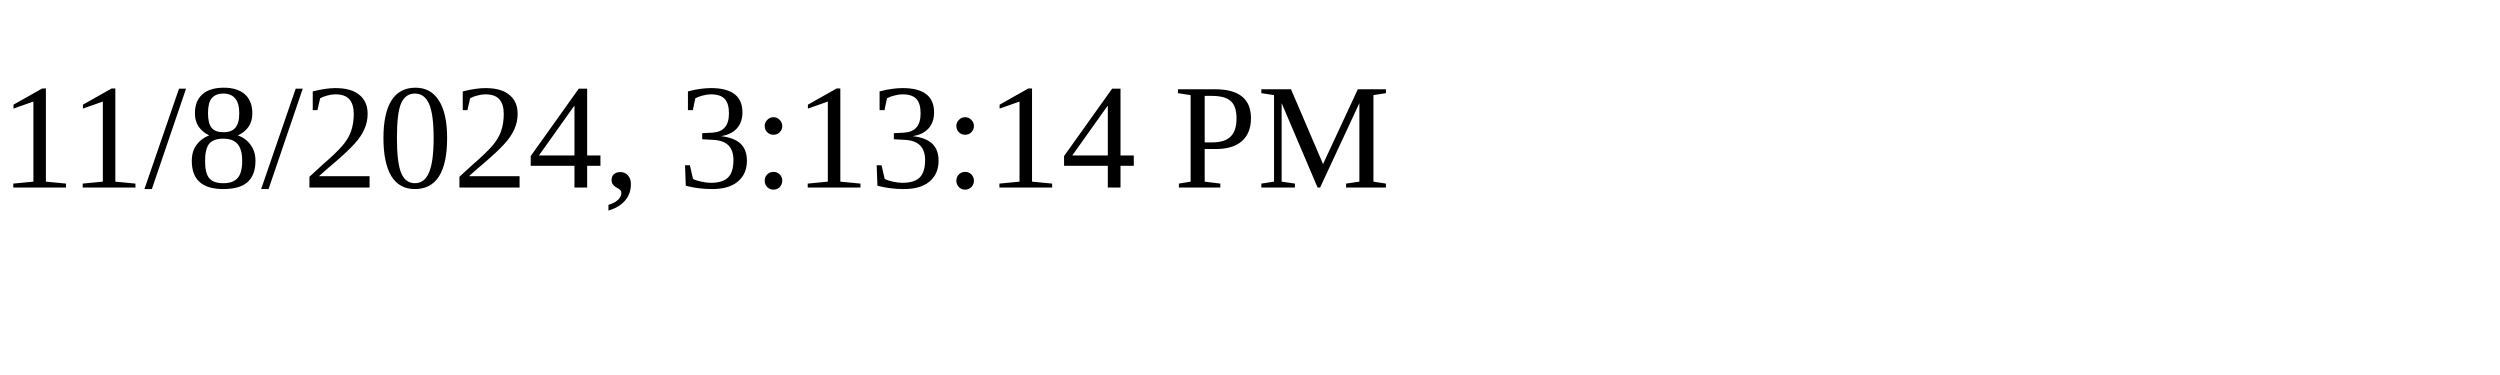
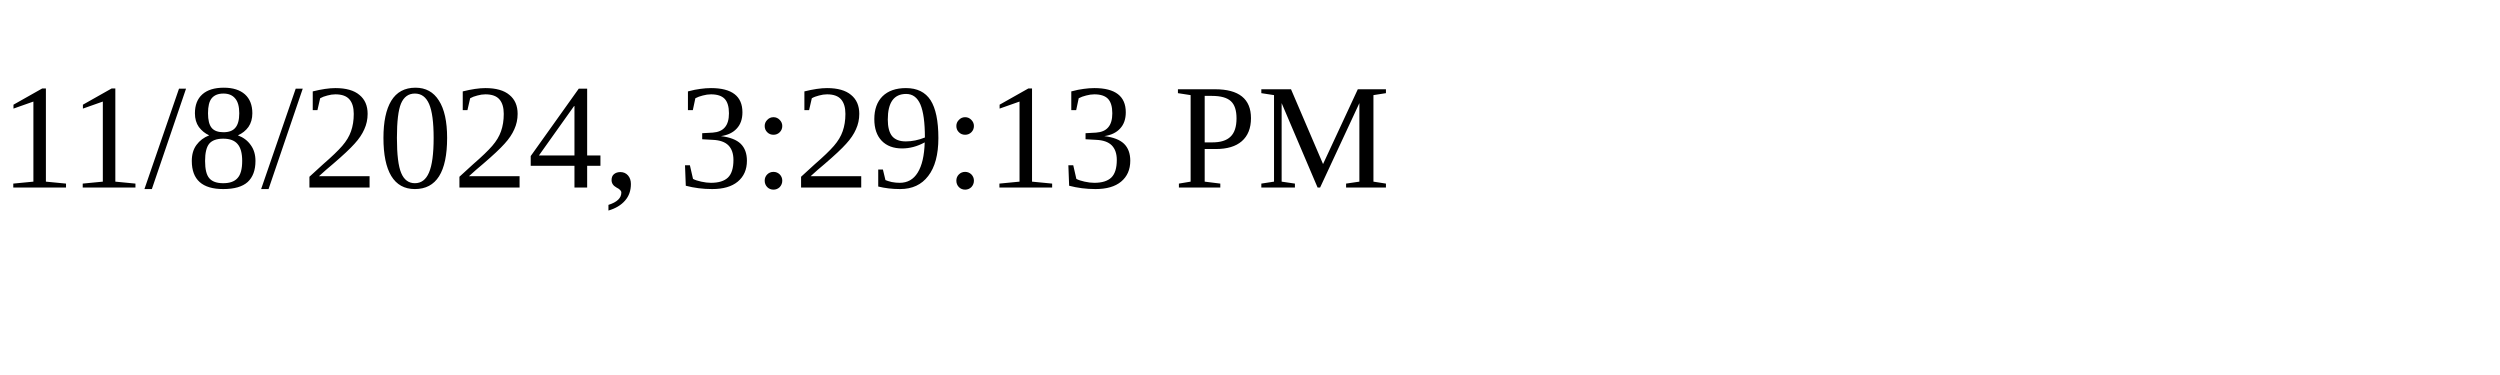
<svg xmlns="http://www.w3.org/2000/svg" height="30" width="200">
-   <text x="0" y="15">11/8/2024, 3:13:14 PM</text>
+   <text x="0" y="15">11/8/2024, 3:29:13 PM</text>
</svg>
